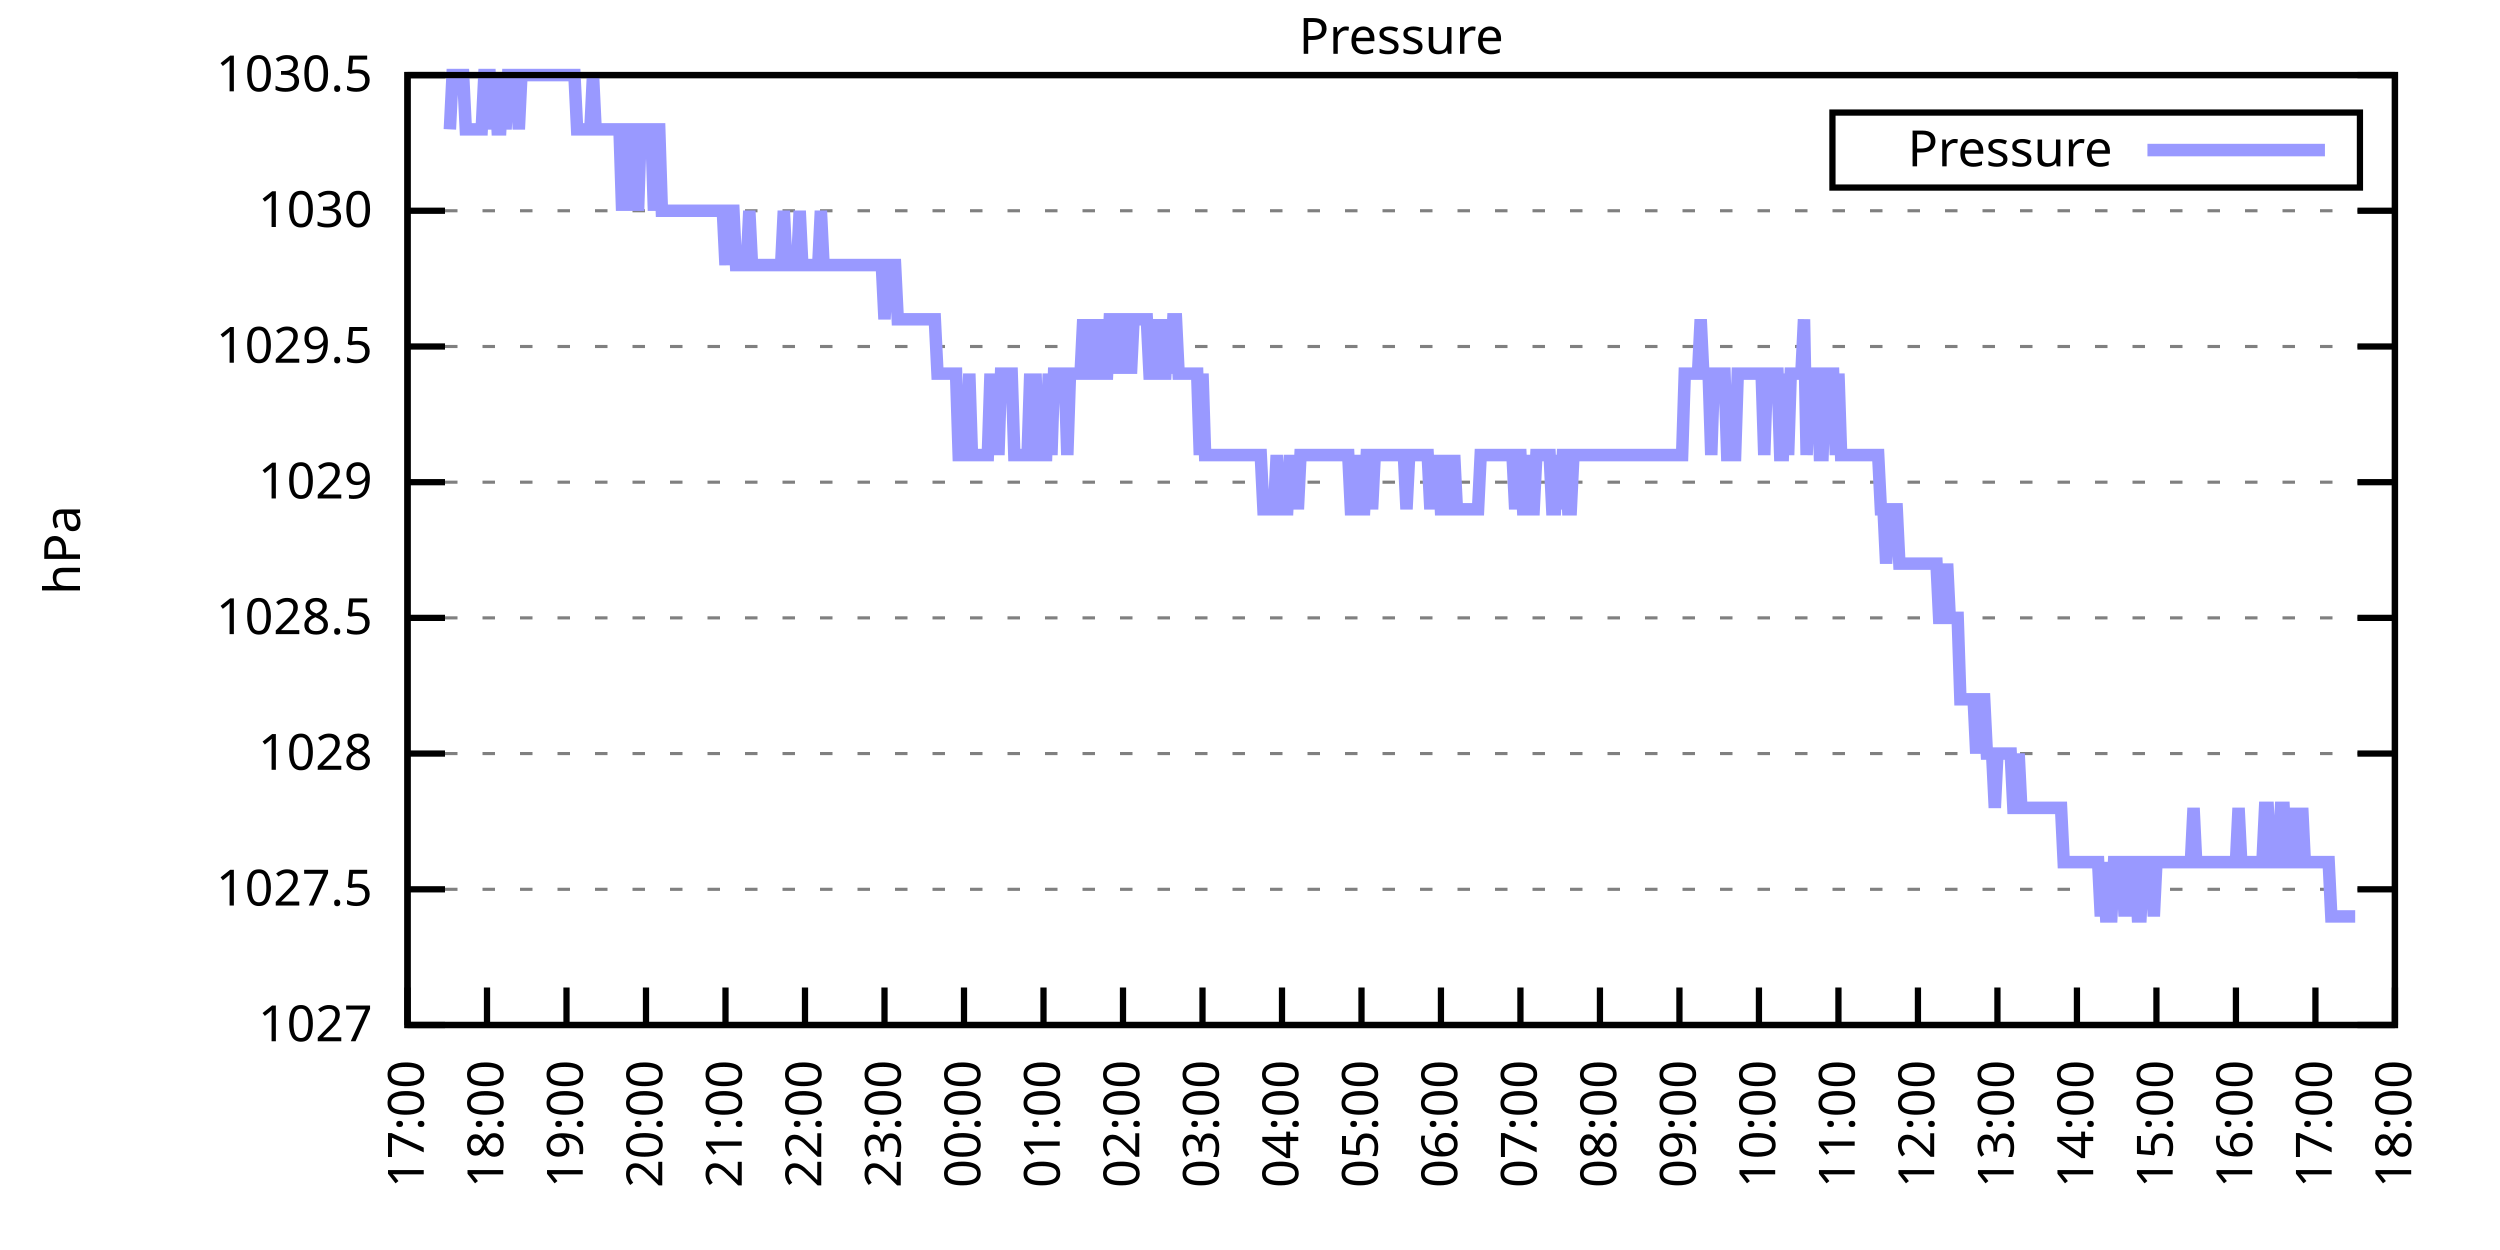
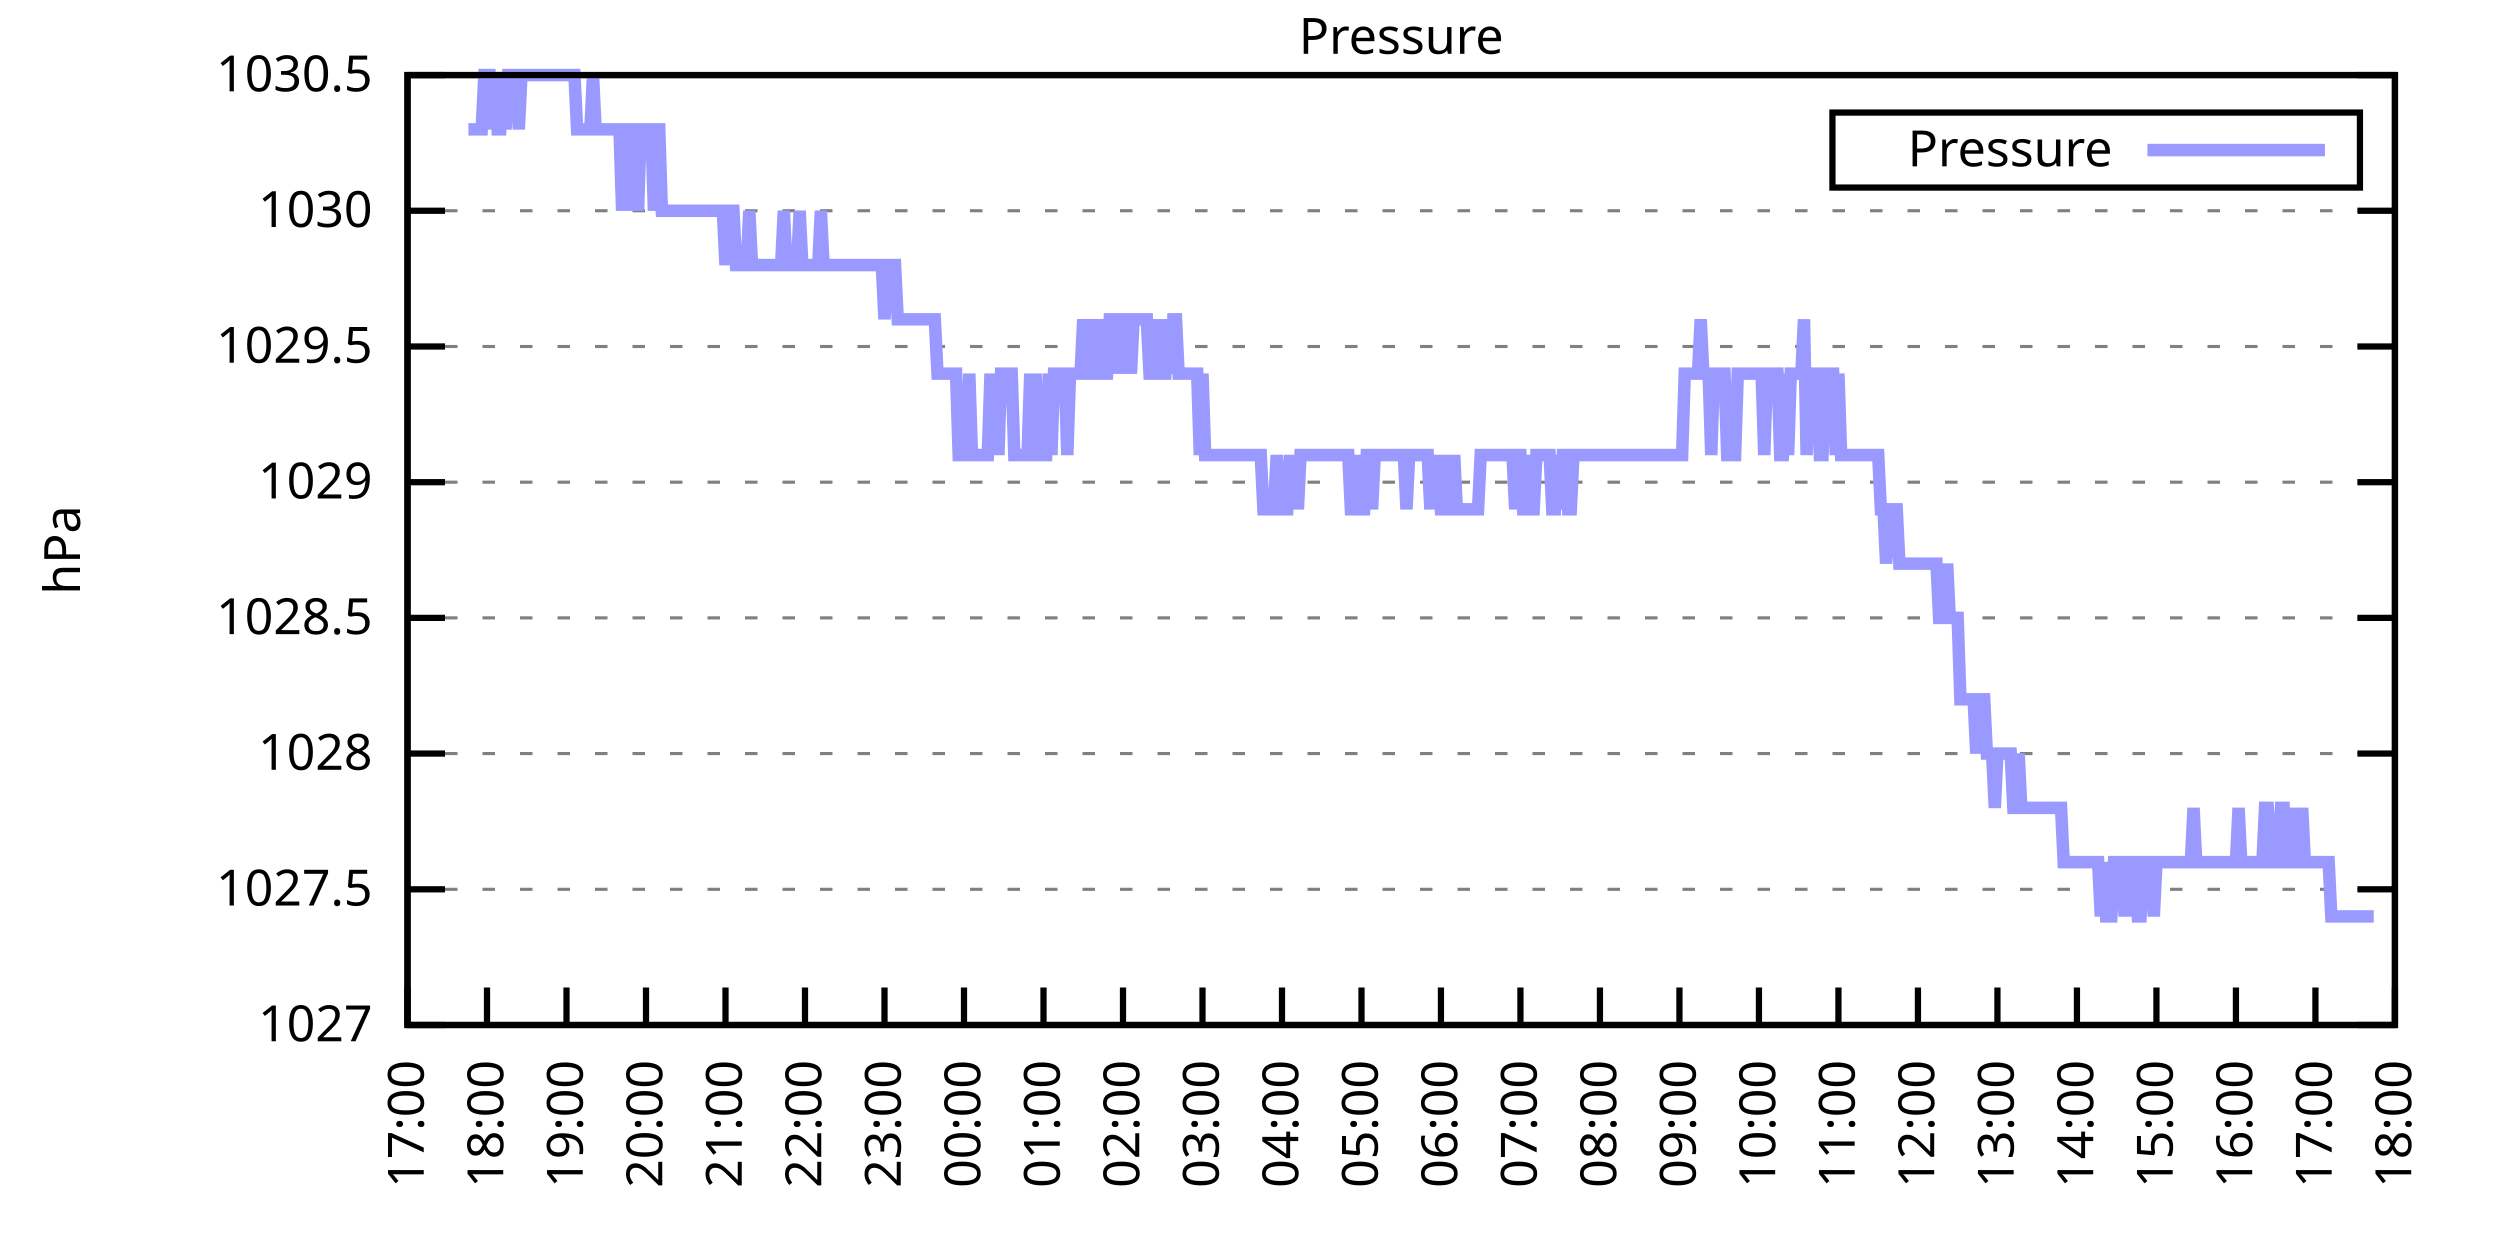
<svg xmlns="http://www.w3.org/2000/svg" xmlns:xlink="http://www.w3.org/1999/xlink" width="400" height="200" viewBox="0 0 400 200">
  <g id="gnuplot_canvas">
    <rect x="0" y="0" width="400" height="200" fill="none" />
    <defs>
      <circle id="gpDot" r="0.5" stroke-width="0.5" stroke="currentColor" />
      <path id="gpPt0" stroke-width="0.333" stroke="currentColor" d="M-1,0 h2 M0,-1 v2" />
      <path id="gpPt1" stroke-width="0.333" stroke="currentColor" d="M-1,-1 L1,1 M1,-1 L-1,1" />
      <path id="gpPt2" stroke-width="0.333" stroke="currentColor" d="M-1,0 L1,0 M0,-1 L0,1 M-1,-1 L1,1 M-1,1 L1,-1" />
      <rect id="gpPt3" stroke-width="0.333" stroke="currentColor" x="-1" y="-1" width="2" height="2" />
      <rect id="gpPt4" stroke-width="0.333" stroke="currentColor" fill="currentColor" x="-1" y="-1" width="2" height="2" />
      <circle id="gpPt5" stroke-width="0.333" stroke="currentColor" cx="0" cy="0" r="1" />
      <use xlink:href="#gpPt5" id="gpPt6" fill="currentColor" stroke="none" />
      <path id="gpPt7" stroke-width="0.333" stroke="currentColor" d="M0,-1.33 L-1.33,0.67 L1.33,0.67 z" />
      <use xlink:href="#gpPt7" id="gpPt8" fill="currentColor" stroke="none" />
      <use xlink:href="#gpPt7" id="gpPt9" stroke="currentColor" transform="rotate(180)" />
      <use xlink:href="#gpPt9" id="gpPt10" fill="currentColor" stroke="none" />
      <use xlink:href="#gpPt3" id="gpPt11" stroke="currentColor" transform="rotate(45)" />
      <use xlink:href="#gpPt11" id="gpPt12" fill="currentColor" stroke="none" />
      <path id="gpPt13" stroke-width="0.333" stroke="currentColor" d="M0,1.330 L1.265,0.411 L0.782,-1.067 L-0.782,-1.076 L-1.265,0.411 z" />
      <use xlink:href="#gpPt13" id="gpPt14" fill="currentColor" stroke="none" />
      <filter id="textbox" filterUnits="objectBoundingBox" x="0" y="0" height="1" width="1">
        <feFlood flood-color="white" flood-opacity="1" result="bgnd" />
        <feComposite in="SourceGraphic" in2="bgnd" operator="atop" />
      </filter>
      <filter id="greybox" filterUnits="objectBoundingBox" x="0" y="0" height="1" width="1">
        <feFlood flood-color="lightgrey" flood-opacity="1" result="grey" />
        <feComposite in="SourceGraphic" in2="grey" operator="atop" />
      </filter>
    </defs>
    <g fill="none" color="white" stroke="currentColor" stroke-width="1.00" stroke-linecap="butt" stroke-linejoin="miter">
</g>
    <g fill="none" color="black" stroke="currentColor" stroke-width="1.00" stroke-linecap="butt" stroke-linejoin="miter">
      <g stroke="none" shape-rendering="crispEdges">
        <polygon fill="rgb(255, 255, 255)" points="65.20,164.00 383.18,164.00 383.18,12.02 65.20,12.02 " />
      </g>
    </g>
    <g fill="none" color="black" stroke="currentColor" stroke-width="1.00" stroke-linecap="butt" stroke-linejoin="miter">
</g>
    <g fill="none" color="black" stroke="black" stroke-width="0.50" stroke-linecap="butt" stroke-linejoin="miter">
</g>
    <g fill="none" color="gray" stroke="currentColor" stroke-width="0.50" stroke-linecap="butt" stroke-linejoin="miter">
      <path stroke="gray" stroke-dasharray="2,4" class="gridline" d="M65.20,164.00 L383.19,164.00  " />
    </g>
    <g fill="none" color="gray" stroke="gray" stroke-width="1.00" stroke-linecap="butt" stroke-linejoin="miter">
</g>
    <g fill="none" color="black" stroke="currentColor" stroke-width="1.00" stroke-linecap="butt" stroke-linejoin="miter">
      <path stroke="black" d="M65.20,164.00 L71.20,164.00 M383.19,164.00 L377.19,164.00  " />
      <g transform="translate(59.60,166.60)" stroke="none" fill="black" font-family="Sans" font-size="8.00" text-anchor="end">
        <text>
          <tspan font-family="Sans"> 1027</tspan>
        </text>
      </g>
    </g>
    <g fill="none" color="black" stroke="currentColor" stroke-width="1.00" stroke-linecap="butt" stroke-linejoin="miter">
</g>
    <g fill="none" color="black" stroke="black" stroke-width="0.50" stroke-linecap="butt" stroke-linejoin="miter">
</g>
    <g fill="none" color="gray" stroke="currentColor" stroke-width="0.50" stroke-linecap="butt" stroke-linejoin="miter">
      <path stroke="gray" stroke-dasharray="2,4" class="gridline" d="M65.20,142.29 L383.19,142.29  " />
    </g>
    <g fill="none" color="gray" stroke="gray" stroke-width="1.00" stroke-linecap="butt" stroke-linejoin="miter">
</g>
    <g fill="none" color="black" stroke="currentColor" stroke-width="1.00" stroke-linecap="butt" stroke-linejoin="miter">
      <path stroke="black" d="M65.20,142.29 L71.20,142.29 M383.19,142.29 L377.19,142.29  " />
      <g transform="translate(59.60,144.89)" stroke="none" fill="black" font-family="Sans" font-size="8.00" text-anchor="end">
        <text>
          <tspan font-family="Sans"> 1027.5</tspan>
        </text>
      </g>
    </g>
    <g fill="none" color="black" stroke="currentColor" stroke-width="1.00" stroke-linecap="butt" stroke-linejoin="miter">
</g>
    <g fill="none" color="black" stroke="black" stroke-width="0.50" stroke-linecap="butt" stroke-linejoin="miter">
</g>
    <g fill="none" color="gray" stroke="currentColor" stroke-width="0.50" stroke-linecap="butt" stroke-linejoin="miter">
      <path stroke="gray" stroke-dasharray="2,4" class="gridline" d="M65.20,120.57 L383.19,120.57  " />
    </g>
    <g fill="none" color="gray" stroke="gray" stroke-width="1.00" stroke-linecap="butt" stroke-linejoin="miter">
</g>
    <g fill="none" color="black" stroke="currentColor" stroke-width="1.00" stroke-linecap="butt" stroke-linejoin="miter">
      <path stroke="black" d="M65.20,120.57 L71.20,120.57 M383.19,120.57 L377.19,120.57  " />
      <g transform="translate(59.60,123.17)" stroke="none" fill="black" font-family="Sans" font-size="8.00" text-anchor="end">
        <text>
          <tspan font-family="Sans"> 1028</tspan>
        </text>
      </g>
    </g>
    <g fill="none" color="black" stroke="currentColor" stroke-width="1.00" stroke-linecap="butt" stroke-linejoin="miter">
</g>
    <g fill="none" color="black" stroke="black" stroke-width="0.50" stroke-linecap="butt" stroke-linejoin="miter">
</g>
    <g fill="none" color="gray" stroke="currentColor" stroke-width="0.50" stroke-linecap="butt" stroke-linejoin="miter">
      <path stroke="gray" stroke-dasharray="2,4" class="gridline" d="M65.20,98.86 L383.19,98.86  " />
    </g>
    <g fill="none" color="gray" stroke="gray" stroke-width="1.00" stroke-linecap="butt" stroke-linejoin="miter">
</g>
    <g fill="none" color="black" stroke="currentColor" stroke-width="1.00" stroke-linecap="butt" stroke-linejoin="miter">
      <path stroke="black" d="M65.20,98.86 L71.20,98.86 M383.19,98.86 L377.19,98.86  " />
      <g transform="translate(59.60,101.46)" stroke="none" fill="black" font-family="Sans" font-size="8.00" text-anchor="end">
        <text>
          <tspan font-family="Sans"> 1028.5</tspan>
        </text>
      </g>
    </g>
    <g fill="none" color="black" stroke="currentColor" stroke-width="1.00" stroke-linecap="butt" stroke-linejoin="miter">
</g>
    <g fill="none" color="black" stroke="black" stroke-width="0.50" stroke-linecap="butt" stroke-linejoin="miter">
</g>
    <g fill="none" color="gray" stroke="currentColor" stroke-width="0.50" stroke-linecap="butt" stroke-linejoin="miter">
      <path stroke="gray" stroke-dasharray="2,4" class="gridline" d="M65.20,77.15 L383.19,77.15  " />
    </g>
    <g fill="none" color="gray" stroke="gray" stroke-width="1.00" stroke-linecap="butt" stroke-linejoin="miter">
</g>
    <g fill="none" color="black" stroke="currentColor" stroke-width="1.00" stroke-linecap="butt" stroke-linejoin="miter">
      <path stroke="black" d="M65.20,77.15 L71.20,77.15 M383.19,77.15 L377.19,77.15  " />
      <g transform="translate(59.60,79.75)" stroke="none" fill="black" font-family="Sans" font-size="8.00" text-anchor="end">
        <text>
          <tspan font-family="Sans"> 1029</tspan>
        </text>
      </g>
    </g>
    <g fill="none" color="black" stroke="currentColor" stroke-width="1.00" stroke-linecap="butt" stroke-linejoin="miter">
</g>
    <g fill="none" color="black" stroke="black" stroke-width="0.50" stroke-linecap="butt" stroke-linejoin="miter">
</g>
    <g fill="none" color="gray" stroke="currentColor" stroke-width="0.50" stroke-linecap="butt" stroke-linejoin="miter">
      <path stroke="gray" stroke-dasharray="2,4" class="gridline" d="M65.20,55.44 L383.19,55.44  " />
    </g>
    <g fill="none" color="gray" stroke="gray" stroke-width="1.00" stroke-linecap="butt" stroke-linejoin="miter">
</g>
    <g fill="none" color="black" stroke="currentColor" stroke-width="1.00" stroke-linecap="butt" stroke-linejoin="miter">
      <path stroke="black" d="M65.20,55.44 L71.20,55.44 M383.19,55.44 L377.19,55.44  " />
      <g transform="translate(59.60,58.04)" stroke="none" fill="black" font-family="Sans" font-size="8.00" text-anchor="end">
        <text>
          <tspan font-family="Sans"> 1029.5</tspan>
        </text>
      </g>
    </g>
    <g fill="none" color="black" stroke="currentColor" stroke-width="1.00" stroke-linecap="butt" stroke-linejoin="miter">
</g>
    <g fill="none" color="black" stroke="black" stroke-width="0.50" stroke-linecap="butt" stroke-linejoin="miter">
</g>
    <g fill="none" color="gray" stroke="currentColor" stroke-width="0.50" stroke-linecap="butt" stroke-linejoin="miter">
      <path stroke="gray" stroke-dasharray="2,4" class="gridline" d="M65.20,33.72 L383.19,33.72  " />
    </g>
    <g fill="none" color="gray" stroke="gray" stroke-width="1.00" stroke-linecap="butt" stroke-linejoin="miter">
</g>
    <g fill="none" color="black" stroke="currentColor" stroke-width="1.00" stroke-linecap="butt" stroke-linejoin="miter">
      <path stroke="black" d="M65.20,33.72 L71.20,33.72 M383.19,33.72 L377.19,33.72  " />
      <g transform="translate(59.60,36.32)" stroke="none" fill="black" font-family="Sans" font-size="8.00" text-anchor="end">
        <text>
          <tspan font-family="Sans"> 1030</tspan>
        </text>
      </g>
    </g>
    <g fill="none" color="black" stroke="currentColor" stroke-width="1.00" stroke-linecap="butt" stroke-linejoin="miter">
</g>
    <g fill="none" color="black" stroke="black" stroke-width="0.50" stroke-linecap="butt" stroke-linejoin="miter">
</g>
    <g fill="none" color="gray" stroke="currentColor" stroke-width="0.50" stroke-linecap="butt" stroke-linejoin="miter">
      <path stroke="gray" stroke-dasharray="2,4" class="gridline" d="M65.20,12.01 L383.19,12.01  " />
    </g>
    <g fill="none" color="gray" stroke="gray" stroke-width="1.00" stroke-linecap="butt" stroke-linejoin="miter">
</g>
    <g fill="none" color="black" stroke="currentColor" stroke-width="1.00" stroke-linecap="butt" stroke-linejoin="miter">
      <path stroke="black" d="M65.20,12.01 L71.20,12.01 M383.19,12.01 L377.19,12.01  " />
      <g transform="translate(59.60,14.61)" stroke="none" fill="black" font-family="Sans" font-size="8.00" text-anchor="end">
        <text>
          <tspan font-family="Sans"> 1030.5</tspan>
        </text>
      </g>
    </g>
    <g fill="none" color="black" stroke="currentColor" stroke-width="1.00" stroke-linecap="butt" stroke-linejoin="miter">
      <path stroke="black" d="M65.20,164.00 L65.20,158.00  " />
      <g transform="translate(67.80,169.60) rotate(270.00)" stroke="none" fill="black" font-family="Sans" font-size="8.00" text-anchor="end">
        <text>
          <tspan font-family="Sans">17:00</tspan>
        </text>
      </g>
    </g>
    <g fill="none" color="black" stroke="currentColor" stroke-width="1.00" stroke-linecap="butt" stroke-linejoin="miter">
      <path stroke="black" d="M77.92,164.00 L77.92,158.00  " />
      <g transform="translate(80.52,169.60) rotate(270.00)" stroke="none" fill="black" font-family="Sans" font-size="8.00" text-anchor="end">
        <text>
          <tspan font-family="Sans">18:00</tspan>
        </text>
      </g>
    </g>
    <g fill="none" color="black" stroke="currentColor" stroke-width="1.00" stroke-linecap="butt" stroke-linejoin="miter">
      <path stroke="black" d="M90.64,164.00 L90.64,158.00  " />
      <g transform="translate(93.24,169.60) rotate(270.00)" stroke="none" fill="black" font-family="Sans" font-size="8.00" text-anchor="end">
        <text>
          <tspan font-family="Sans">19:00</tspan>
        </text>
      </g>
    </g>
    <g fill="none" color="black" stroke="currentColor" stroke-width="1.00" stroke-linecap="butt" stroke-linejoin="miter">
      <path stroke="black" d="M103.36,164.00 L103.36,158.00  " />
      <g transform="translate(105.96,169.60) rotate(270.00)" stroke="none" fill="black" font-family="Sans" font-size="8.00" text-anchor="end">
        <text>
          <tspan font-family="Sans">20:00</tspan>
        </text>
      </g>
    </g>
    <g fill="none" color="black" stroke="currentColor" stroke-width="1.00" stroke-linecap="butt" stroke-linejoin="miter">
      <path stroke="black" d="M116.08,164.00 L116.08,158.00  " />
      <g transform="translate(118.68,169.60) rotate(270.00)" stroke="none" fill="black" font-family="Sans" font-size="8.00" text-anchor="end">
        <text>
          <tspan font-family="Sans">21:00</tspan>
        </text>
      </g>
    </g>
    <g fill="none" color="black" stroke="currentColor" stroke-width="1.00" stroke-linecap="butt" stroke-linejoin="miter">
      <path stroke="black" d="M128.80,164.00 L128.80,158.00  " />
      <g transform="translate(131.40,169.60) rotate(270.00)" stroke="none" fill="black" font-family="Sans" font-size="8.00" text-anchor="end">
        <text>
          <tspan font-family="Sans">22:00</tspan>
        </text>
      </g>
    </g>
    <g fill="none" color="black" stroke="currentColor" stroke-width="1.00" stroke-linecap="butt" stroke-linejoin="miter">
      <path stroke="black" d="M141.52,164.00 L141.52,158.00  " />
      <g transform="translate(144.12,169.60) rotate(270.00)" stroke="none" fill="black" font-family="Sans" font-size="8.00" text-anchor="end">
        <text>
          <tspan font-family="Sans">23:00</tspan>
        </text>
      </g>
    </g>
    <g fill="none" color="black" stroke="currentColor" stroke-width="1.00" stroke-linecap="butt" stroke-linejoin="miter">
      <path stroke="black" d="M154.24,164.00 L154.24,158.00  " />
      <g transform="translate(156.84,169.60) rotate(270.00)" stroke="none" fill="black" font-family="Sans" font-size="8.00" text-anchor="end">
        <text>
          <tspan font-family="Sans">00:00</tspan>
        </text>
      </g>
    </g>
    <g fill="none" color="black" stroke="currentColor" stroke-width="1.00" stroke-linecap="butt" stroke-linejoin="miter">
      <path stroke="black" d="M166.96,164.00 L166.96,158.00  " />
      <g transform="translate(169.56,169.60) rotate(270.00)" stroke="none" fill="black" font-family="Sans" font-size="8.00" text-anchor="end">
        <text>
          <tspan font-family="Sans">01:00</tspan>
        </text>
      </g>
    </g>
    <g fill="none" color="black" stroke="currentColor" stroke-width="1.00" stroke-linecap="butt" stroke-linejoin="miter">
      <path stroke="black" d="M179.68,164.00 L179.68,158.00  " />
      <g transform="translate(182.28,169.60) rotate(270.00)" stroke="none" fill="black" font-family="Sans" font-size="8.00" text-anchor="end">
        <text>
          <tspan font-family="Sans">02:00</tspan>
        </text>
      </g>
    </g>
    <g fill="none" color="black" stroke="currentColor" stroke-width="1.00" stroke-linecap="butt" stroke-linejoin="miter">
      <path stroke="black" d="M192.40,164.00 L192.40,158.00  " />
      <g transform="translate(195.00,169.60) rotate(270.00)" stroke="none" fill="black" font-family="Sans" font-size="8.00" text-anchor="end">
        <text>
          <tspan font-family="Sans">03:00</tspan>
        </text>
      </g>
    </g>
    <g fill="none" color="black" stroke="currentColor" stroke-width="1.00" stroke-linecap="butt" stroke-linejoin="miter">
      <path stroke="black" d="M205.12,164.00 L205.12,158.00  " />
      <g transform="translate(207.72,169.60) rotate(270.00)" stroke="none" fill="black" font-family="Sans" font-size="8.00" text-anchor="end">
        <text>
          <tspan font-family="Sans">04:00</tspan>
        </text>
      </g>
    </g>
    <g fill="none" color="black" stroke="currentColor" stroke-width="1.00" stroke-linecap="butt" stroke-linejoin="miter">
      <path stroke="black" d="M217.84,164.00 L217.84,158.00  " />
      <g transform="translate(220.44,169.60) rotate(270.00)" stroke="none" fill="black" font-family="Sans" font-size="8.00" text-anchor="end">
        <text>
          <tspan font-family="Sans">05:00</tspan>
        </text>
      </g>
    </g>
    <g fill="none" color="black" stroke="currentColor" stroke-width="1.00" stroke-linecap="butt" stroke-linejoin="miter">
      <path stroke="black" d="M230.55,164.00 L230.55,158.00  " />
      <g transform="translate(233.15,169.60) rotate(270.00)" stroke="none" fill="black" font-family="Sans" font-size="8.00" text-anchor="end">
        <text>
          <tspan font-family="Sans">06:00</tspan>
        </text>
      </g>
    </g>
    <g fill="none" color="black" stroke="currentColor" stroke-width="1.00" stroke-linecap="butt" stroke-linejoin="miter">
      <path stroke="black" d="M243.27,164.00 L243.27,158.00  " />
      <g transform="translate(245.87,169.60) rotate(270.00)" stroke="none" fill="black" font-family="Sans" font-size="8.00" text-anchor="end">
        <text>
          <tspan font-family="Sans">07:00</tspan>
        </text>
      </g>
    </g>
    <g fill="none" color="black" stroke="currentColor" stroke-width="1.00" stroke-linecap="butt" stroke-linejoin="miter">
      <path stroke="black" d="M255.99,164.00 L255.99,158.00  " />
      <g transform="translate(258.59,169.60) rotate(270.00)" stroke="none" fill="black" font-family="Sans" font-size="8.00" text-anchor="end">
        <text>
          <tspan font-family="Sans">08:00</tspan>
        </text>
      </g>
    </g>
    <g fill="none" color="black" stroke="currentColor" stroke-width="1.00" stroke-linecap="butt" stroke-linejoin="miter">
      <path stroke="black" d="M268.71,164.00 L268.71,158.00  " />
      <g transform="translate(271.31,169.60) rotate(270.00)" stroke="none" fill="black" font-family="Sans" font-size="8.00" text-anchor="end">
        <text>
          <tspan font-family="Sans">09:00</tspan>
        </text>
      </g>
    </g>
    <g fill="none" color="black" stroke="currentColor" stroke-width="1.00" stroke-linecap="butt" stroke-linejoin="miter">
      <path stroke="black" d="M281.43,164.00 L281.43,158.00  " />
      <g transform="translate(284.03,169.60) rotate(270.00)" stroke="none" fill="black" font-family="Sans" font-size="8.00" text-anchor="end">
        <text>
          <tspan font-family="Sans">10:00</tspan>
        </text>
      </g>
    </g>
    <g fill="none" color="black" stroke="currentColor" stroke-width="1.00" stroke-linecap="butt" stroke-linejoin="miter">
      <path stroke="black" d="M294.15,164.00 L294.15,158.00  " />
      <g transform="translate(296.75,169.60) rotate(270.00)" stroke="none" fill="black" font-family="Sans" font-size="8.00" text-anchor="end">
        <text>
          <tspan font-family="Sans">11:00</tspan>
        </text>
      </g>
    </g>
    <g fill="none" color="black" stroke="currentColor" stroke-width="1.00" stroke-linecap="butt" stroke-linejoin="miter">
      <path stroke="black" d="M306.87,164.00 L306.87,158.00  " />
      <g transform="translate(309.47,169.60) rotate(270.00)" stroke="none" fill="black" font-family="Sans" font-size="8.00" text-anchor="end">
        <text>
          <tspan font-family="Sans">12:00</tspan>
        </text>
      </g>
    </g>
    <g fill="none" color="black" stroke="currentColor" stroke-width="1.00" stroke-linecap="butt" stroke-linejoin="miter">
      <path stroke="black" d="M319.59,164.00 L319.59,158.00  " />
      <g transform="translate(322.19,169.60) rotate(270.00)" stroke="none" fill="black" font-family="Sans" font-size="8.00" text-anchor="end">
        <text>
          <tspan font-family="Sans">13:00</tspan>
        </text>
      </g>
    </g>
    <g fill="none" color="black" stroke="currentColor" stroke-width="1.00" stroke-linecap="butt" stroke-linejoin="miter">
      <path stroke="black" d="M332.31,164.00 L332.31,158.00  " />
      <g transform="translate(334.91,169.60) rotate(270.00)" stroke="none" fill="black" font-family="Sans" font-size="8.00" text-anchor="end">
        <text>
          <tspan font-family="Sans">14:00</tspan>
        </text>
      </g>
    </g>
    <g fill="none" color="black" stroke="currentColor" stroke-width="1.00" stroke-linecap="butt" stroke-linejoin="miter">
      <path stroke="black" d="M345.03,164.00 L345.03,158.00  " />
      <g transform="translate(347.63,169.60) rotate(270.00)" stroke="none" fill="black" font-family="Sans" font-size="8.00" text-anchor="end">
        <text>
          <tspan font-family="Sans">15:00</tspan>
        </text>
      </g>
    </g>
    <g fill="none" color="black" stroke="currentColor" stroke-width="1.00" stroke-linecap="butt" stroke-linejoin="miter">
      <path stroke="black" d="M357.75,164.00 L357.75,158.00  " />
      <g transform="translate(360.35,169.60) rotate(270.00)" stroke="none" fill="black" font-family="Sans" font-size="8.00" text-anchor="end">
        <text>
          <tspan font-family="Sans">16:00</tspan>
        </text>
      </g>
    </g>
    <g fill="none" color="black" stroke="currentColor" stroke-width="1.00" stroke-linecap="butt" stroke-linejoin="miter">
      <path stroke="black" d="M370.47,164.00 L370.47,158.00  " />
      <g transform="translate(373.07,169.60) rotate(270.00)" stroke="none" fill="black" font-family="Sans" font-size="8.00" text-anchor="end">
        <text>
          <tspan font-family="Sans">17:00</tspan>
        </text>
      </g>
    </g>
    <g fill="none" color="black" stroke="currentColor" stroke-width="1.00" stroke-linecap="butt" stroke-linejoin="miter">
      <path stroke="black" d="M383.19,164.00 L383.19,158.00  " />
      <g transform="translate(385.79,169.60) rotate(270.00)" stroke="none" fill="black" font-family="Sans" font-size="8.00" text-anchor="end">
        <text>
          <tspan font-family="Sans">18:00</tspan>
        </text>
      </g>
    </g>
    <g fill="none" color="black" stroke="currentColor" stroke-width="1.00" stroke-linecap="butt" stroke-linejoin="miter">
</g>
    <g fill="none" color="black" stroke="currentColor" stroke-width="1.00" stroke-linecap="butt" stroke-linejoin="miter">
      <path stroke="black" d="M65.20,12.01 L65.20,164.00 L383.19,164.00 L383.19,12.01 L65.20,12.01 Z  " />
    </g>
    <g fill="none" color="black" stroke="currentColor" stroke-width="1.00" stroke-linecap="butt" stroke-linejoin="miter">
</g>
    <g fill="none" color="black" stroke="currentColor" stroke-width="1.00" stroke-linecap="butt" stroke-linejoin="miter">
      <path stroke="black" d="M293.19,30.01 L293.19,18.01 L377.59,18.01 L377.59,30.01 L293.19,30.01 Z  " />
    </g>
    <g id="Pressure_plot_1">
      <g fill="none" color="white" stroke="black" stroke-width="2.00" stroke-linecap="butt" stroke-linejoin="miter">
</g>
      <g fill="none" color="black" stroke="currentColor" stroke-width="2.00" stroke-linecap="butt" stroke-linejoin="miter">
        <g transform="translate(337.99,26.61)" stroke="none" fill="black" font-family="Sans" font-size="8.00" text-anchor="end">
          <text>
            <tspan font-family="Sans">Pressure</tspan>
          </text>
        </g>
      </g>
      <g fill="none" color="black" stroke="currentColor" stroke-width="2.00" stroke-linecap="butt" stroke-linejoin="miter">
-         <path stroke="rgb(153, 153, 255)" d="M343.59,24.01 L371.99,24.01 M71.98,20.70 L72.41,12.01 L72.83,12.01 L73.26,12.01 L73.68,12.01 L74.10,12.01   L74.53,20.70 L74.95,20.70 L75.38,20.70 L75.80,20.70 L76.22,20.70 L76.65,20.70 L77.07,20.70 L77.50,12.01   L77.92,12.01 L78.34,12.01 L78.77,20.70 L79.19,12.01 L79.62,20.70 L80.04,20.70 L80.46,12.01 L80.89,20.70   L81.31,12.01 L81.74,12.01 L82.16,12.01 L82.58,12.01 L83.01,20.70 L83.43,12.01 L83.86,12.01 L84.28,12.01   L84.70,12.01 L85.13,12.01 L85.55,12.01 L85.98,12.01 L86.40,12.01 L86.82,12.01 L87.25,12.01 L87.67,12.01   L88.10,12.01 L88.52,12.01 L88.94,12.01 L89.37,12.01 L89.79,12.01 L90.22,12.01 L90.64,12.01 L91.06,12.01   L91.49,12.01 L91.91,12.01 L92.34,20.70 L92.76,20.70 L93.18,20.70 L93.61,20.70 L94.03,20.70 L94.46,20.70   L94.88,12.01 L95.30,20.70 L95.73,20.70 L96.15,20.70 L96.58,20.70 L97.00,20.70 L97.42,20.70 L97.85,20.70   L98.27,20.70 L98.69,20.70 L99.12,20.70 L99.54,33.72 L99.97,20.70 L100.39,20.70 L100.81,20.70 L101.24,33.72   L101.66,20.70 L102.09,33.72 L102.51,20.70 L102.93,20.70 L103.36,20.70 L103.78,20.70 L104.21,20.70 L104.63,33.72   L105.05,20.70 L105.48,20.70 L105.90,33.72 L106.33,33.72 L106.75,33.72 L107.17,33.72 L107.60,33.72 L108.02,33.72   L108.45,33.72 L108.87,33.72 L109.29,33.72 L109.72,33.72 L110.14,33.72 L110.57,33.72 L110.99,33.72 L111.41,33.72   L111.84,33.72 L112.26,33.72 L112.69,33.72 L113.11,33.72 L113.53,33.72 L113.96,33.72 L114.38,33.72 L114.81,33.72   L115.23,33.72 L115.65,33.72 L116.08,42.41 L116.50,33.72 L116.93,33.72 L117.35,33.72 L117.77,42.41 L118.20,42.41   L118.62,42.41 L119.05,42.41 L119.47,42.41 L119.89,33.72 L120.32,42.41 L120.74,42.41 L121.17,42.41 L121.59,42.41   L122.01,42.41 L122.44,42.41 L122.86,42.41 L123.29,42.41 L123.71,42.41 L124.13,42.41 L124.56,42.41 L124.98,42.41   L125.41,33.72 L125.83,42.41 L126.25,42.41 L126.68,42.41 L127.10,42.41 L127.53,42.41 L127.95,33.72 L128.37,42.41   L128.80,42.41 L129.22,42.41 L129.65,42.41 L130.07,42.41 L130.49,42.41 L130.92,42.41 L131.34,33.72 L131.77,42.41   L132.19,42.41 L132.61,42.41 L133.04,42.41 L133.46,42.41 L133.89,42.41 L134.31,42.41 L134.73,42.41 L135.16,42.41   L135.58,42.41 L136.01,42.41 L136.43,42.41 L136.85,42.41 L137.28,42.41 L137.70,42.41 L138.13,42.41 L138.55,42.41   L138.97,42.41 L139.40,42.41 L139.82,42.41 L140.25,42.41 L140.67,42.41 L141.09,42.41 L141.52,51.09 L141.94,42.41   L142.37,42.41 L142.79,42.41 L143.21,42.41 L143.64,51.09 L144.06,51.09 L144.49,51.09 L144.91,51.09 L145.33,51.09   L145.76,51.09 L146.18,51.09 L146.61,51.09 L147.03,51.09 L147.45,51.09 L147.88,51.09 L148.30,51.09 L148.73,51.09   L149.15,51.09 L149.57,51.09 L150.00,59.78 L150.42,59.78 L150.85,59.78 L151.27,59.78 L151.69,59.78 L152.12,59.78   L152.54,59.78 L152.97,59.78 L153.39,72.81 L153.81,72.81 L154.24,72.81 L154.66,72.81 L155.09,59.78 L155.51,72.81   L155.93,72.81 L156.36,72.81 L156.78,72.81 L157.21,72.81 L157.63,72.81 L158.05,72.81 L158.48,59.78 L158.90,72.81   L159.33,59.78 L159.75,72.81 L160.17,59.78 L160.60,59.78 L161.02,59.78 L161.44,59.78 L161.87,59.78 L162.29,72.81   L162.72,72.81 L163.14,72.81 L163.56,72.81 L163.99,72.81 L164.41,72.81 L164.84,59.78 L165.26,72.81 L165.68,59.78   L166.11,72.81 L166.53,72.81 L166.96,72.81 L167.38,72.81 L167.80,59.78 L168.23,72.81 L168.65,59.78 L169.08,59.78   L169.50,59.78 L169.92,59.78 L170.35,59.78 L170.77,72.81 L171.20,59.78 L171.62,59.78 L172.04,59.78 L172.47,59.78   L172.89,59.78 L173.32,51.09 L173.74,59.78 L174.16,59.78 L174.59,59.78 L175.01,51.09 L175.44,59.78 L175.86,59.78   L176.28,51.09 L176.71,59.78 L177.13,59.78 L177.56,51.09 L177.98,51.09 L178.40,59.78 L178.83,51.09 L179.25,59.78   L179.68,51.09 L180.10,51.09 L180.52,51.09 L180.95,59.78 L181.37,51.09 L181.80,51.09 L182.22,51.09 L182.64,51.09   L183.07,51.09 L183.49,51.09 L183.92,59.78 L184.34,59.78 L184.76,51.09 L185.19,59.78 L185.61,51.09 L186.04,59.78   L186.46,59.78 L186.88,51.09 L187.31,59.78 L187.73,51.09 L188.16,51.09 L188.58,59.78 L189.00,59.78 L189.43,59.78   L189.85,59.78 L190.28,59.78 L190.70,59.78 L191.12,59.78 L191.55,59.78 L191.97,72.81 L192.40,59.78 L192.82,72.81   L193.24,72.81 L193.67,72.81 L194.09,72.81 L194.52,72.81 L194.94,72.81 L195.36,72.81 L195.79,72.81 L196.21,72.81   L196.64,72.81 L197.06,72.81 L197.48,72.81 L197.91,72.81 L198.33,72.81 L198.76,72.81 L199.18,72.81 L199.60,72.81   L200.03,72.81 L200.45,72.81 L200.88,72.81 L201.30,72.81 L201.72,72.81 L202.15,81.49 L202.57,81.49 L203.00,81.49   L203.42,81.49 L203.84,81.49 L204.27,72.81 L204.69,81.49 L205.12,81.49 L205.54,81.49 L205.96,81.49 L206.39,72.81   L206.81,81.49 L207.24,72.81 L207.66,81.49 L208.08,72.81 L208.51,72.81 L208.93,72.81 L209.36,72.81 L209.78,72.81   L210.20,72.81 L210.63,72.81 L211.05,72.81 L211.48,72.81 L211.90,72.81 L212.32,72.81 L212.75,72.81 L213.17,72.81   L213.60,72.81 L214.02,72.81 L214.44,72.81 L214.87,72.81 L215.29,72.81 L215.72,72.81 L216.14,81.49 L216.56,81.49   L216.99,72.81 L217.41,81.49 L217.84,81.49 L218.26,81.49 L218.68,72.81 L219.11,72.81 L219.53,81.49 L219.96,72.81   L220.38,72.81 L220.80,72.81 L221.23,72.81 L221.65,72.81 L222.08,72.81 L222.50,72.81 L222.92,72.81 L223.35,72.81   L223.77,72.81 L224.20,72.81 L224.62,72.81 L225.04,81.49 L225.47,72.81 L225.89,72.81 L226.31,72.81 L226.74,72.81   L227.16,72.81 L227.59,72.81 L228.01,72.81 L228.43,72.81 L228.86,81.49 L229.28,72.81 L229.71,81.49 L230.13,72.81   L230.55,81.49 L230.98,81.49 L231.40,81.49 L231.83,72.81 L232.25,81.49 L232.67,72.81 L233.10,81.49 L233.52,81.49   L233.95,81.49 L234.37,81.49 L234.79,81.49 L235.22,81.49 L235.64,81.49 L236.07,81.49 L236.49,81.49 L236.91,72.81   L237.34,72.81 L237.76,72.81 L238.19,72.81 L238.61,72.81 L239.03,72.81 L239.46,72.81 L239.88,72.81 L240.31,72.81   L240.73,72.81 L241.15,72.81 L241.58,72.81 L242.00,72.81 L242.43,81.49 L242.85,72.81 L243.27,72.81 L243.70,81.49   L244.12,81.49 L244.55,72.81 L244.97,81.49 L245.39,81.49 L245.82,72.81 L246.24,72.81 L246.67,72.81 L247.09,72.81   L247.51,72.81 L247.94,72.81 L248.36,81.49 L248.79,81.49 L249.21,72.81 L249.63,81.49 L250.06,72.81 L250.48,72.81   L250.91,81.49 L251.33,81.49 L251.75,72.81 L252.18,72.81 L252.60,72.81 L253.03,72.81 L253.45,72.81 L253.87,72.81   L254.30,72.81 L254.72,72.81 L255.15,72.81 L255.57,72.81 L255.99,72.81 L256.42,72.81 L256.84,72.81 L257.27,72.81   L257.69,72.81 L258.11,72.81 L258.54,72.81 L258.96,72.81 L259.39,72.81 L259.81,72.81 L260.23,72.81 L260.66,72.81   L261.08,72.81 L261.51,72.81 L261.93,72.81 L262.35,72.81 L262.78,72.81 L263.20,72.81 L263.63,72.81 L264.05,72.81   L264.47,72.81 L264.90,72.81 L265.32,72.81 L265.75,72.81 L266.17,72.81 L266.59,72.81 L267.02,72.81 L267.44,72.81   L267.87,72.81 L268.29,72.81 L268.71,72.81 L269.14,72.81 L269.56,59.78 L269.99,59.78 L270.41,59.78 L270.83,59.78   L271.26,59.78 L271.68,59.78 L272.11,51.09 L272.53,59.78 L272.95,59.78 L273.38,59.78 L273.80,72.81 L274.23,59.78   L274.65,59.78 L275.07,59.78 L275.50,59.78 L275.92,59.78 L276.35,72.81 L276.77,72.81 L277.19,72.81 L277.62,72.81   L278.04,59.78 L278.47,59.78 L278.89,59.78 L279.31,59.78 L279.74,59.78 L280.16,59.78 L280.59,59.78 L281.01,59.78   L281.43,59.78 L281.86,59.78 L282.28,72.81 L282.71,59.78 L283.13,59.78 L283.55,59.78 L283.98,59.78 L284.40,59.78   L284.83,72.81 L285.25,72.81 L285.67,59.78 L286.10,72.81 L286.52,59.78 L286.95,59.78 L287.37,59.78 L287.79,59.78   L288.22,59.78 L288.64,51.09 L289.06,72.81 L289.49,59.78 L289.91,59.78 L290.34,59.78 L290.76,59.78 L291.18,72.81   L291.61,72.81 L292.03,59.78 L292.46,59.78 L292.88,59.78 L293.30,59.78 L293.73,72.81 L294.15,59.78 L294.58,72.81   L295.00,72.81 L295.42,72.81 L295.85,72.81 L296.27,72.81 L296.70,72.81 L297.12,72.81 L297.54,72.81 L297.97,72.81   L298.39,72.81 L298.82,72.81 L299.24,72.81 L299.66,72.81 L300.09,72.81 L300.51,72.81 L300.94,81.49 L301.36,81.49   L301.78,90.18 L302.21,81.49 L302.63,81.49 L303.06,81.49 L303.48,81.49 L303.90,90.18 L304.33,90.18 L304.75,90.18   L305.18,90.18 L305.60,90.18 L306.02,90.18 L306.45,90.18 L306.87,90.18 L307.30,90.18 L307.72,90.18 L308.14,90.18   L308.57,90.18 L308.99,90.18 L309.42,90.18 L309.84,90.18 L310.26,98.86 L310.69,98.86 L311.11,98.86 L311.54,90.18   L311.96,98.86 L312.38,98.86 L312.81,98.86 L313.23,98.86 L313.66,111.89 L314.08,111.89 L314.50,111.89 L314.93,111.89   L315.35,111.89 L315.78,111.89 L316.20,120.57 L316.62,111.89 L317.05,111.89 L317.47,111.89 L317.90,120.57 L318.32,120.57   L318.74,120.57 L319.17,129.26 L319.59,120.57 L320.02,120.57 L320.44,120.57 L320.86,120.57 L321.29,120.57 L321.71,120.57   L322.14,129.26 L322.56,129.26 L322.98,120.57 L323.41,129.26 L323.83,129.26 L324.26,129.26 L324.68,129.26 L325.10,129.26   L325.53,129.26 L325.95,129.26 L326.38,129.26 L326.80,129.26 L327.22,129.26 L327.65,129.26 L328.07,129.26 L328.50,129.26   L328.92,129.26 L329.34,129.26 L329.77,129.26 L330.19,137.94 L330.62,137.94 L331.04,137.94 L331.46,137.94 L331.89,137.94   L332.31,137.94 L332.74,137.94 L333.16,137.94 L333.58,137.94 L334.01,137.94 L334.43,137.94 L334.86,137.94 L335.28,137.94   L335.70,137.94 L336.13,146.63 L336.55,137.94 L336.98,146.63 L337.40,146.63 L337.82,146.63 L338.25,137.94 L338.67,137.94   L339.10,137.94 L339.52,137.94 L339.94,146.63 L340.37,137.94 L340.79,146.63 L341.22,137.94 L341.64,137.94 L342.06,146.63   L342.49,146.63 L342.91,137.94 L343.34,137.94 L343.76,137.94 L344.18,137.94 L344.61,146.63 L345.03,137.94 L345.46,137.94   L345.88,137.94 L346.30,137.94 L346.73,137.94 L347.15,137.94 L347.58,137.94 L348.00,137.94 L348.42,137.94 L348.85,137.94   L349.27,137.94 L349.70,137.94 L350.12,137.94 L350.54,137.94 L350.97,129.26 L351.39,137.94 L351.81,137.94 L352.24,137.94   L352.66,137.94 L353.09,137.94 L353.51,137.94 L353.93,137.94 L354.36,137.94 L354.78,137.94 L355.21,137.94 L355.63,137.94   L356.05,137.94 L356.48,137.94 L356.90,137.94 L357.33,137.94 L357.75,137.94 L358.17,129.26 L358.60,137.94 L359.02,137.94   L359.45,137.94 L359.87,137.94 L360.29,137.94 L360.72,137.94 L361.14,137.94 L361.57,137.94 L361.99,137.94 L362.41,129.26   L362.84,129.26 L363.26,137.94 L363.69,137.94 L364.11,137.94 L364.53,137.94 L364.96,129.26 L365.38,129.26 L365.81,137.94   L366.23,137.94 L366.65,137.94 L367.08,129.26 L367.50,137.94 L367.93,137.94 L368.35,129.26 L368.77,137.94 L369.20,137.94   L369.62,137.94 L370.05,137.94 L370.47,137.94 L370.89,137.94 L371.32,137.94 L371.74,137.94 L372.17,137.94 L372.59,137.94   L373.01,146.63 L373.44,146.63 L373.86,146.63 L374.29,146.63 L374.71,146.63 L375.13,146.63 L375.56,146.63 L375.98,146.63   L376.41,146.63 L376.83,146.63  " />
+         <path stroke="rgb(153, 153, 255)" d="M343.59,24.01 L371.99,24.01 M74.95,20.70 L75.38,20.70 L75.80,20.70 L76.22,20.70 L76.65,20.70 L77.07,20.70   L77.50,12.01 L77.92,12.01 L78.34,12.01 L78.77,20.70 L79.19,12.01 L79.62,20.70 L80.04,20.70 L80.46,12.01   L80.89,20.70 L81.31,12.01 L81.74,12.01 L82.16,12.01 L82.58,12.01 L83.01,20.70 L83.43,12.01 L83.86,12.01   L84.28,12.01 L84.70,12.01 L85.13,12.01 L85.55,12.01 L85.98,12.01 L86.40,12.01 L86.82,12.01 L87.25,12.01   L87.67,12.01 L88.10,12.01 L88.52,12.01 L88.94,12.01 L89.37,12.01 L89.79,12.01 L90.22,12.01 L90.64,12.01   L91.06,12.01 L91.49,12.01 L91.91,12.01 L92.34,20.70 L92.76,20.70 L93.18,20.70 L93.61,20.70 L94.03,20.70   L94.46,20.70 L94.88,12.01 L95.30,20.70 L95.73,20.70 L96.15,20.70 L96.58,20.70 L97.00,20.70 L97.42,20.70   L97.85,20.70 L98.27,20.70 L98.69,20.70 L99.12,20.70 L99.54,33.72 L99.97,20.70 L100.39,20.70 L100.81,20.70   L101.24,33.72 L101.66,20.70 L102.09,33.72 L102.51,20.70 L102.93,20.70 L103.36,20.70 L103.78,20.70 L104.21,20.70   L104.63,33.72 L105.05,20.70 L105.48,20.70 L105.90,33.72 L106.33,33.72 L106.75,33.72 L107.17,33.72 L107.60,33.72   L108.02,33.72 L108.45,33.72 L108.87,33.72 L109.29,33.72 L109.72,33.72 L110.14,33.72 L110.57,33.72 L110.99,33.72   L111.41,33.72 L111.84,33.72 L112.26,33.72 L112.69,33.72 L113.11,33.72 L113.53,33.72 L113.96,33.72 L114.38,33.72   L114.81,33.72 L115.23,33.72 L115.65,33.72 L116.08,42.41 L116.50,33.72 L116.93,33.72 L117.35,33.72 L117.77,42.41   L118.20,42.41 L118.62,42.41 L119.05,42.41 L119.47,42.41 L119.89,33.72 L120.32,42.41 L120.74,42.41 L121.17,42.41   L121.59,42.41 L122.01,42.41 L122.44,42.41 L122.86,42.41 L123.29,42.41 L123.71,42.41 L124.13,42.41 L124.56,42.41   L124.98,42.41 L125.41,33.72 L125.83,42.41 L126.25,42.41 L126.68,42.41 L127.10,42.41 L127.53,42.41 L127.95,33.72   L128.37,42.41 L128.80,42.41 L129.22,42.41 L129.65,42.41 L130.07,42.41 L130.49,42.41 L130.92,42.41 L131.34,33.72   L131.77,42.41 L132.19,42.41 L132.61,42.41 L133.04,42.41 L133.46,42.41 L133.89,42.41 L134.31,42.41 L134.73,42.41   L135.16,42.41 L135.58,42.41 L136.01,42.41 L136.43,42.41 L136.85,42.41 L137.28,42.41 L137.70,42.41 L138.13,42.41   L138.55,42.41 L138.97,42.41 L139.40,42.41 L139.82,42.41 L140.25,42.41 L140.67,42.41 L141.09,42.41 L141.52,51.09   L141.94,42.41 L142.37,42.41 L142.79,42.41 L143.21,42.41 L143.64,51.09 L144.06,51.09 L144.49,51.09 L144.91,51.09   L145.33,51.09 L145.76,51.09 L146.18,51.09 L146.61,51.09 L147.03,51.09 L147.45,51.09 L147.88,51.09 L148.30,51.09   L148.73,51.09 L149.15,51.09 L149.57,51.09 L150.00,59.78 L150.42,59.78 L150.85,59.78 L151.27,59.78 L151.69,59.78   L152.12,59.78 L152.54,59.78 L152.97,59.78 L153.39,72.81 L153.81,72.81 L154.24,72.81 L154.66,72.81 L155.09,59.78   L155.51,72.81 L155.93,72.81 L156.36,72.81 L156.78,72.81 L157.21,72.81 L157.63,72.81 L158.05,72.81 L158.48,59.78   L158.90,72.81 L159.33,59.78 L159.75,72.81 L160.17,59.78 L160.60,59.78 L161.02,59.78 L161.44,59.78 L161.87,59.78   L162.29,72.81 L162.72,72.81 L163.14,72.81 L163.56,72.81 L163.99,72.81 L164.41,72.81 L164.84,59.78 L165.26,72.81   L165.68,59.78 L166.11,72.81 L166.53,72.81 L166.96,72.81 L167.38,72.81 L167.80,59.78 L168.23,72.81 L168.65,59.78   L169.08,59.78 L169.50,59.78 L169.92,59.78 L170.35,59.78 L170.77,72.81 L171.20,59.78 L171.62,59.78 L172.04,59.78   L172.47,59.78 L172.89,59.78 L173.32,51.09 L173.74,59.78 L174.16,59.78 L174.59,59.78 L175.01,51.09 L175.44,59.78   L175.86,59.78 L176.28,51.09 L176.71,59.78 L177.13,59.78 L177.56,51.09 L177.98,51.09 L178.40,59.78 L178.83,51.09   L179.25,59.78 L179.68,51.09 L180.10,51.09 L180.52,51.09 L180.95,59.78 L181.37,51.09 L181.80,51.09 L182.22,51.09   L182.64,51.09 L183.07,51.09 L183.49,51.09 L183.92,59.78 L184.34,59.78 L184.76,51.09 L185.19,59.78 L185.61,51.09   L186.04,59.78 L186.46,59.78 L186.88,51.09 L187.31,59.78 L187.73,51.09 L188.16,51.09 L188.58,59.78 L189.00,59.78   L189.43,59.78 L189.85,59.78 L190.28,59.78 L190.70,59.78 L191.12,59.78 L191.55,59.78 L191.97,72.81 L192.40,59.78   L192.82,72.81 L193.24,72.81 L193.67,72.81 L194.09,72.81 L194.52,72.81 L194.94,72.81 L195.36,72.81 L195.79,72.81   L196.21,72.81 L196.64,72.81 L197.06,72.81 L197.48,72.81 L197.91,72.81 L198.33,72.81 L198.76,72.81 L199.18,72.81   L199.60,72.81 L200.03,72.81 L200.45,72.81 L200.88,72.81 L201.30,72.81 L201.72,72.81 L202.15,81.49 L202.57,81.49   L203.00,81.49 L203.42,81.49 L203.84,81.49 L204.27,72.81 L204.69,81.49 L205.12,81.49 L205.54,81.49 L205.96,81.49   L206.39,72.81 L206.81,81.49 L207.24,72.81 L207.66,81.49 L208.08,72.81 L208.51,72.81 L208.93,72.81 L209.36,72.81   L209.78,72.81 L210.20,72.81 L210.63,72.81 L211.05,72.81 L211.48,72.81 L211.90,72.81 L212.32,72.81 L212.75,72.81   L213.17,72.81 L213.60,72.81 L214.02,72.81 L214.44,72.81 L214.87,72.81 L215.29,72.81 L215.72,72.81 L216.14,81.49   L216.56,81.49 L216.99,72.81 L217.41,81.49 L217.84,81.49 L218.26,81.49 L218.68,72.81 L219.11,72.81 L219.53,81.49   L219.96,72.81 L220.38,72.81 L220.80,72.81 L221.23,72.81 L221.65,72.81 L222.08,72.81 L222.50,72.81 L222.92,72.81   L223.35,72.81 L223.77,72.81 L224.20,72.81 L224.62,72.81 L225.04,81.49 L225.47,72.81 L225.89,72.81 L226.31,72.81   L226.74,72.81 L227.16,72.81 L227.59,72.81 L228.01,72.81 L228.43,72.81 L228.86,81.49 L229.28,72.81 L229.71,81.49   L230.13,72.81 L230.55,81.49 L230.98,81.49 L231.40,81.49 L231.83,72.81 L232.25,81.49 L232.67,72.81 L233.10,81.49   L233.52,81.49 L233.95,81.49 L234.37,81.49 L234.79,81.49 L235.22,81.49 L235.64,81.49 L236.07,81.49 L236.49,81.49   L236.91,72.81 L237.34,72.81 L237.76,72.81 L238.19,72.81 L238.61,72.81 L239.03,72.81 L239.46,72.81 L239.88,72.81   L240.31,72.81 L240.73,72.81 L241.15,72.81 L241.58,72.81 L242.00,72.81 L242.43,81.49 L242.85,72.81 L243.27,72.81   L243.70,81.49 L244.12,81.49 L244.55,72.81 L244.97,81.49 L245.39,81.49 L245.82,72.81 L246.24,72.81 L246.67,72.81   L247.09,72.81 L247.51,72.81 L247.94,72.81 L248.36,81.49 L248.79,81.49 L249.21,72.81 L249.63,81.49 L250.06,72.81   L250.48,72.81 L250.91,81.49 L251.33,81.49 L251.75,72.81 L252.18,72.81 L252.60,72.81 L253.03,72.81 L253.45,72.81   L253.87,72.81 L254.30,72.81 L254.72,72.81 L255.15,72.81 L255.57,72.81 L255.99,72.81 L256.42,72.81 L256.84,72.81   L257.27,72.81 L257.69,72.81 L258.11,72.81 L258.54,72.81 L258.96,72.81 L259.39,72.81 L259.81,72.81 L260.23,72.81   L260.66,72.81 L261.08,72.81 L261.51,72.81 L261.93,72.81 L262.35,72.81 L262.78,72.81 L263.20,72.81 L263.63,72.81   L264.05,72.81 L264.47,72.81 L264.90,72.81 L265.32,72.81 L265.75,72.81 L266.17,72.81 L266.59,72.81 L267.02,72.81   L267.44,72.81 L267.87,72.81 L268.29,72.81 L268.71,72.81 L269.14,72.81 L269.56,59.78 L269.99,59.78 L270.41,59.78   L270.83,59.78 L271.26,59.78 L271.68,59.78 L272.11,51.09 L272.53,59.78 L272.95,59.78 L273.38,59.78 L273.80,72.81   L274.23,59.78 L274.65,59.78 L275.07,59.78 L275.50,59.78 L275.92,59.78 L276.35,72.81 L276.77,72.81 L277.19,72.81   L277.62,72.81 L278.04,59.78 L278.47,59.78 L278.89,59.78 L279.31,59.78 L279.74,59.78 L280.16,59.78 L280.59,59.78   L281.01,59.78 L281.43,59.78 L281.86,59.78 L282.28,72.81 L282.71,59.78 L283.13,59.78 L283.55,59.78 L283.98,59.78   L284.40,59.78 L284.83,72.81 L285.25,72.81 L285.67,59.78 L286.10,72.81 L286.52,59.78 L286.95,59.78 L287.37,59.78   L287.79,59.78 L288.22,59.78 L288.64,51.09 L289.06,72.81 L289.49,59.78 L289.91,59.78 L290.34,59.78 L290.76,59.78   L291.18,72.81 L291.61,72.81 L292.03,59.78 L292.46,59.78 L292.88,59.78 L293.30,59.78 L293.73,72.81 L294.15,59.78   L294.58,72.81 L295.00,72.81 L295.42,72.81 L295.85,72.81 L296.27,72.81 L296.70,72.81 L297.12,72.81 L297.54,72.81   L297.97,72.81 L298.39,72.81 L298.82,72.81 L299.24,72.81 L299.66,72.81 L300.09,72.81 L300.51,72.81 L300.94,81.49   L301.36,81.49 L301.78,90.18 L302.21,81.49 L302.63,81.49 L303.06,81.49 L303.48,81.49 L303.90,90.18 L304.33,90.18   L304.75,90.18 L305.18,90.18 L305.60,90.18 L306.02,90.18 L306.45,90.18 L306.87,90.18 L307.30,90.18 L307.72,90.18   L308.14,90.18 L308.57,90.18 L308.99,90.18 L309.42,90.18 L309.84,90.18 L310.26,98.86 L310.69,98.86 L311.11,98.86   L311.54,90.18 L311.96,98.86 L312.38,98.86 L312.81,98.86 L313.23,98.86 L313.66,111.89 L314.08,111.89 L314.50,111.89   L314.93,111.89 L315.35,111.89 L315.78,111.89 L316.20,120.57 L316.62,111.89 L317.05,111.89 L317.47,111.89 L317.90,120.57   L318.32,120.57 L318.74,120.57 L319.17,129.26 L319.59,120.57 L320.02,120.57 L320.44,120.57 L320.86,120.57 L321.29,120.57   L321.71,120.57 L322.14,129.26 L322.56,129.26 L322.98,120.57 L323.41,129.26 L323.83,129.26 L324.26,129.26 L324.68,129.26   L325.10,129.26 L325.53,129.26 L325.95,129.26 L326.38,129.26 L326.80,129.26 L327.22,129.26 L327.65,129.26 L328.07,129.26   L328.50,129.26 L328.92,129.26 L329.34,129.26 L329.77,129.26 L330.19,137.94 L330.62,137.94 L331.04,137.94 L331.46,137.94   L331.89,137.94 L332.31,137.94 L332.74,137.94 L333.16,137.94 L333.58,137.94 L334.01,137.94 L334.43,137.94 L334.86,137.94   L335.28,137.94 L335.70,137.94 L336.13,146.63 L336.55,137.94 L336.98,146.63 L337.40,146.63 L337.82,146.63 L338.25,137.94   L338.67,137.94 L339.10,137.94 L339.52,137.94 L339.94,146.63 L340.37,137.94 L340.79,146.63 L341.22,137.94 L341.64,137.94   L342.06,146.63 L342.49,146.63 L342.91,137.94 L343.34,137.94 L343.76,137.94 L344.18,137.94 L344.61,146.63 L345.03,137.94   L345.46,137.94 L345.88,137.94 L346.30,137.94 L346.73,137.94 L347.15,137.94 L347.58,137.94 L348.00,137.94 L348.42,137.94   L348.85,137.94 L349.27,137.94 L349.70,137.94 L350.12,137.94 L350.54,137.94 L350.97,129.26 L351.39,137.94 L351.81,137.94   L352.24,137.94 L352.66,137.94 L353.09,137.94 L353.51,137.94 L353.93,137.94 L354.36,137.94 L354.78,137.94 L355.21,137.94   L355.63,137.94 L356.05,137.94 L356.48,137.94 L356.90,137.94 L357.33,137.94 L357.75,137.94 L358.17,129.26 L358.60,137.94   L359.02,137.94 L359.45,137.94 L359.87,137.94 L360.29,137.94 L360.72,137.94 L361.14,137.94 L361.57,137.94 L361.99,137.94   L362.41,129.26 L362.84,129.26 L363.26,137.94 L363.69,137.94 L364.11,137.94 L364.53,137.94 L364.96,129.26 L365.38,129.26   L365.81,137.94 L366.23,137.94 L366.65,137.94 L367.08,129.26 L367.50,137.94 L367.93,137.94 L368.35,129.26 L368.77,137.94   L369.20,137.94 L369.62,137.94 L370.05,137.94 L370.47,137.94 L370.89,137.94 L371.32,137.94 L371.74,137.94 L372.17,137.94   L372.59,137.94 L373.01,146.63 L373.44,146.63 L373.86,146.63 L374.29,146.63 L374.71,146.63 L375.13,146.63 L375.56,146.63   L375.98,146.63 L376.41,146.63 L376.83,146.63 L377.25,146.63 L377.68,146.63 L378.10,146.63 L378.53,146.63 L378.95,146.63   L379.37,146.63 L379.80,146.63  " />
      </g>
    </g>
    <g fill="none" color="black" stroke="currentColor" stroke-width="2.00" stroke-linecap="butt" stroke-linejoin="miter">
</g>
    <g fill="none" color="black" stroke="black" stroke-width="1.00" stroke-linecap="butt" stroke-linejoin="miter">
</g>
    <g fill="none" color="black" stroke="currentColor" stroke-width="1.00" stroke-linecap="butt" stroke-linejoin="miter">
      <path stroke="black" d="M65.20,12.01 L65.20,164.00 L383.19,164.00 L383.19,12.01 L65.20,12.01 Z  " />
      <g transform="translate(12.80,88.01) rotate(270.00)" stroke="none" fill="black" font-family="Sans" font-size="8.00" text-anchor="middle">
        <text>
          <tspan font-family="Sans">hPa</tspan>
        </text>
      </g>
    </g>
    <g fill="none" color="black" stroke="currentColor" stroke-width="1.00" stroke-linecap="butt" stroke-linejoin="miter">
</g>
    <g fill="none" color="black" stroke="currentColor" stroke-width="1.00" stroke-linecap="butt" stroke-linejoin="miter">
      <g transform="translate(224.19,8.61)" stroke="none" fill="black" font-family="Sans" font-size="8.00" text-anchor="middle">
        <text>
          <tspan font-family="Sans">Pressure</tspan>
        </text>
      </g>
    </g>
    <g fill="none" color="black" stroke="currentColor" stroke-width="1.00" stroke-linecap="butt" stroke-linejoin="miter">
</g>
  </g>
</svg>
